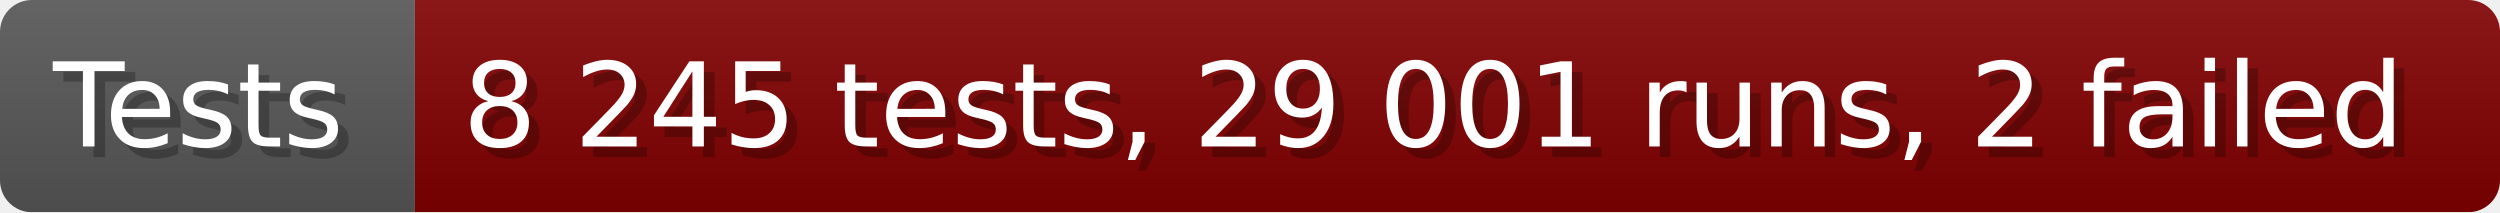
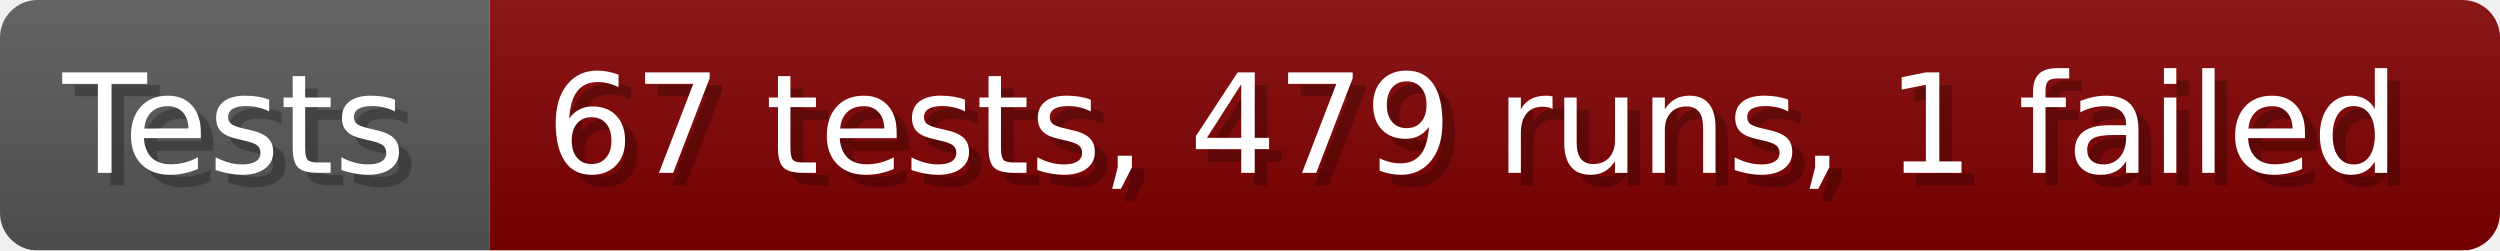
- <svg xmlns="http://www.w3.org/2000/svg" width="235.6" height="20" viewBox="0 0 2356 200" role="img" aria-label="Tests: 8 245 tests, 29 001 runs, 2 failed">
+ <svg xmlns="http://www.w3.org/2000/svg" width="199.6" height="20" viewBox="0 0 1996 200" role="img" aria-label="Tests: 67 tests, 479 runs, 1 failed">
  <linearGradient id="a" x2="0" y2="100%">
    <stop offset="0" stop-opacity=".1" stop-color="#EEE" />
    <stop offset="1" stop-opacity=".1" />
  </linearGradient>
  <mask id="m">
-     <rect width="2356" height="200" rx="30" fill="#FFF" />
+     <rect width="1996" height="200" rx="30" fill="#FFF" />
  </mask>
  <g mask="url(#m)">
    <rect width="391" height="200" fill="#555" />
-     <rect width="1965" height="200" fill="#800000" x="391" />
-     <rect width="2356" height="200" fill="url(#a)" />
+     <rect width="1605" height="200" fill="#800000" x="391" />
+     <rect width="1996" height="200" fill="url(#a)" />
  </g>
  <g aria-hidden="true" fill="#fff" text-anchor="start" font-family="Verdana,DejaVu Sans,sans-serif" font-size="110">
    <text x="60" y="148" textLength="291" fill="#000" opacity="0.25">Tests</text>
    <text x="50" y="138" textLength="291">Tests</text>
-     <text x="446" y="148" textLength="1865" fill="#000" opacity="0.25">8 245 tests, 29 001 runs, 2 failed</text>
-     <text x="436" y="138" textLength="1865">8 245 tests, 29 001 runs, 2 failed</text>
+     <text x="446" y="148" textLength="1505" fill="#000" opacity="0.25">67 tests, 479 runs, 1 failed</text>
+     <text x="436" y="138" textLength="1505">67 tests, 479 runs, 1 failed</text>
  </g>
</svg>
